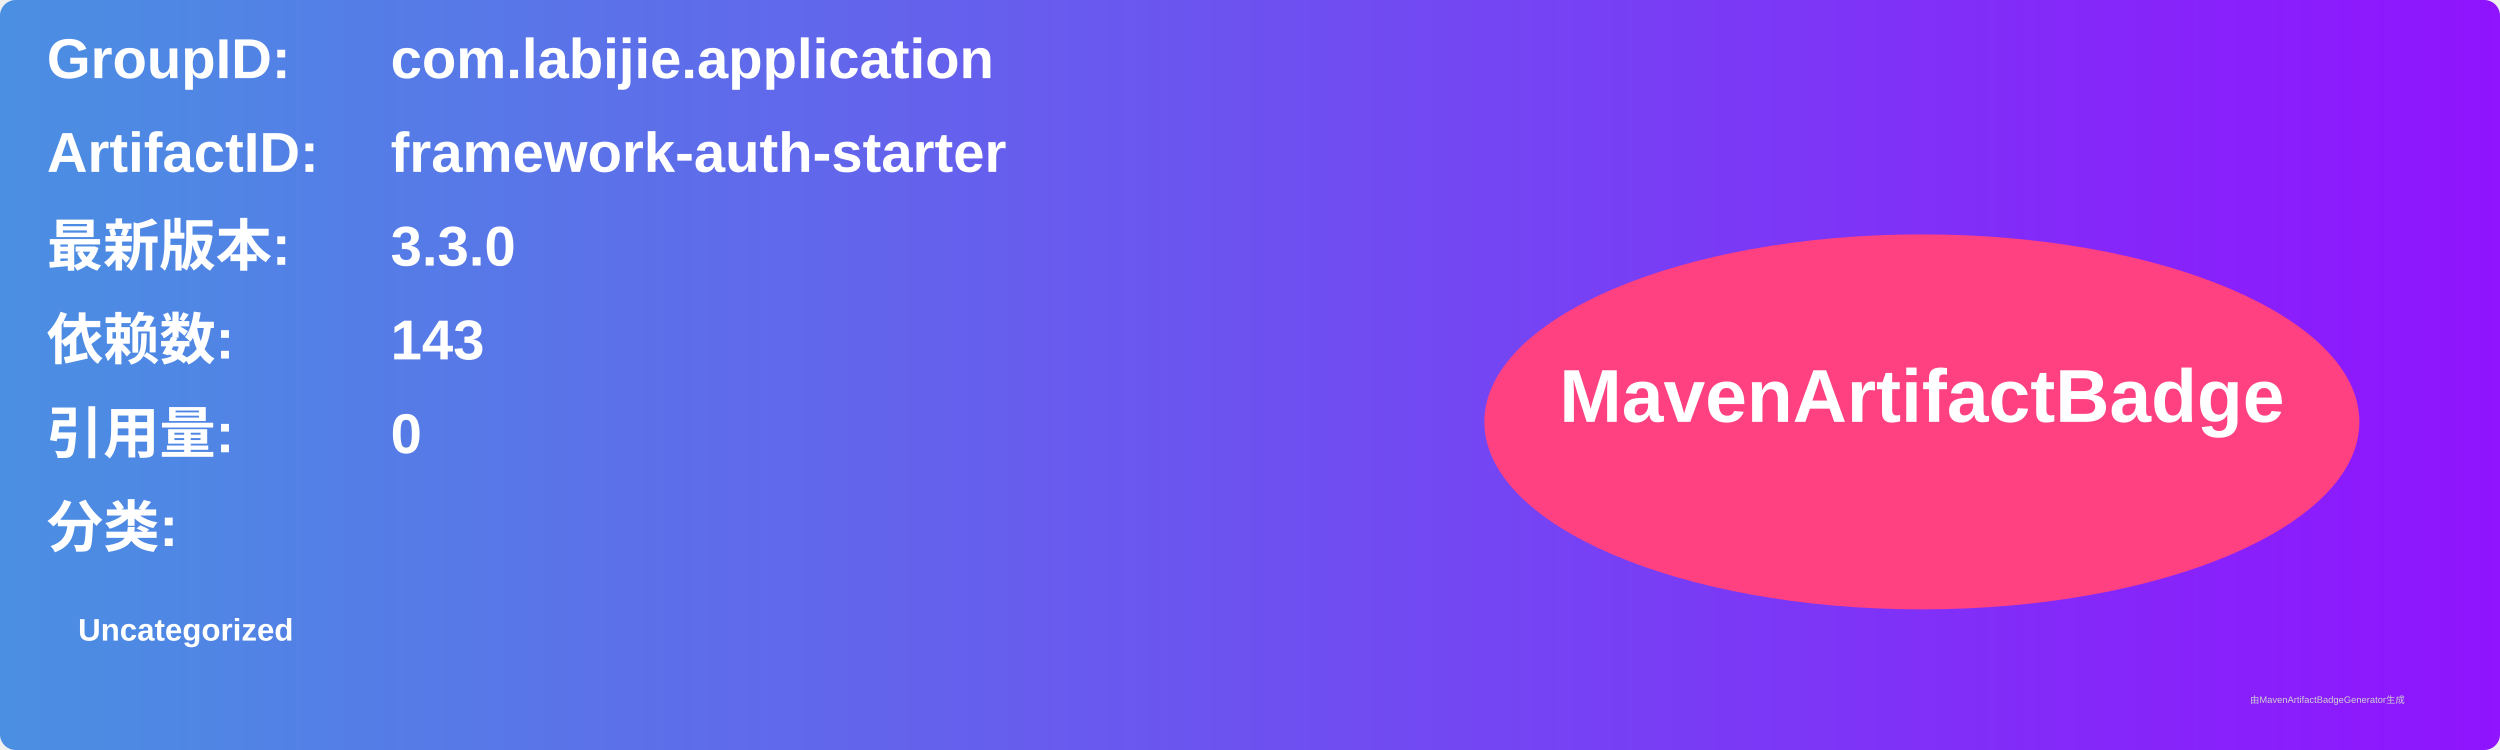
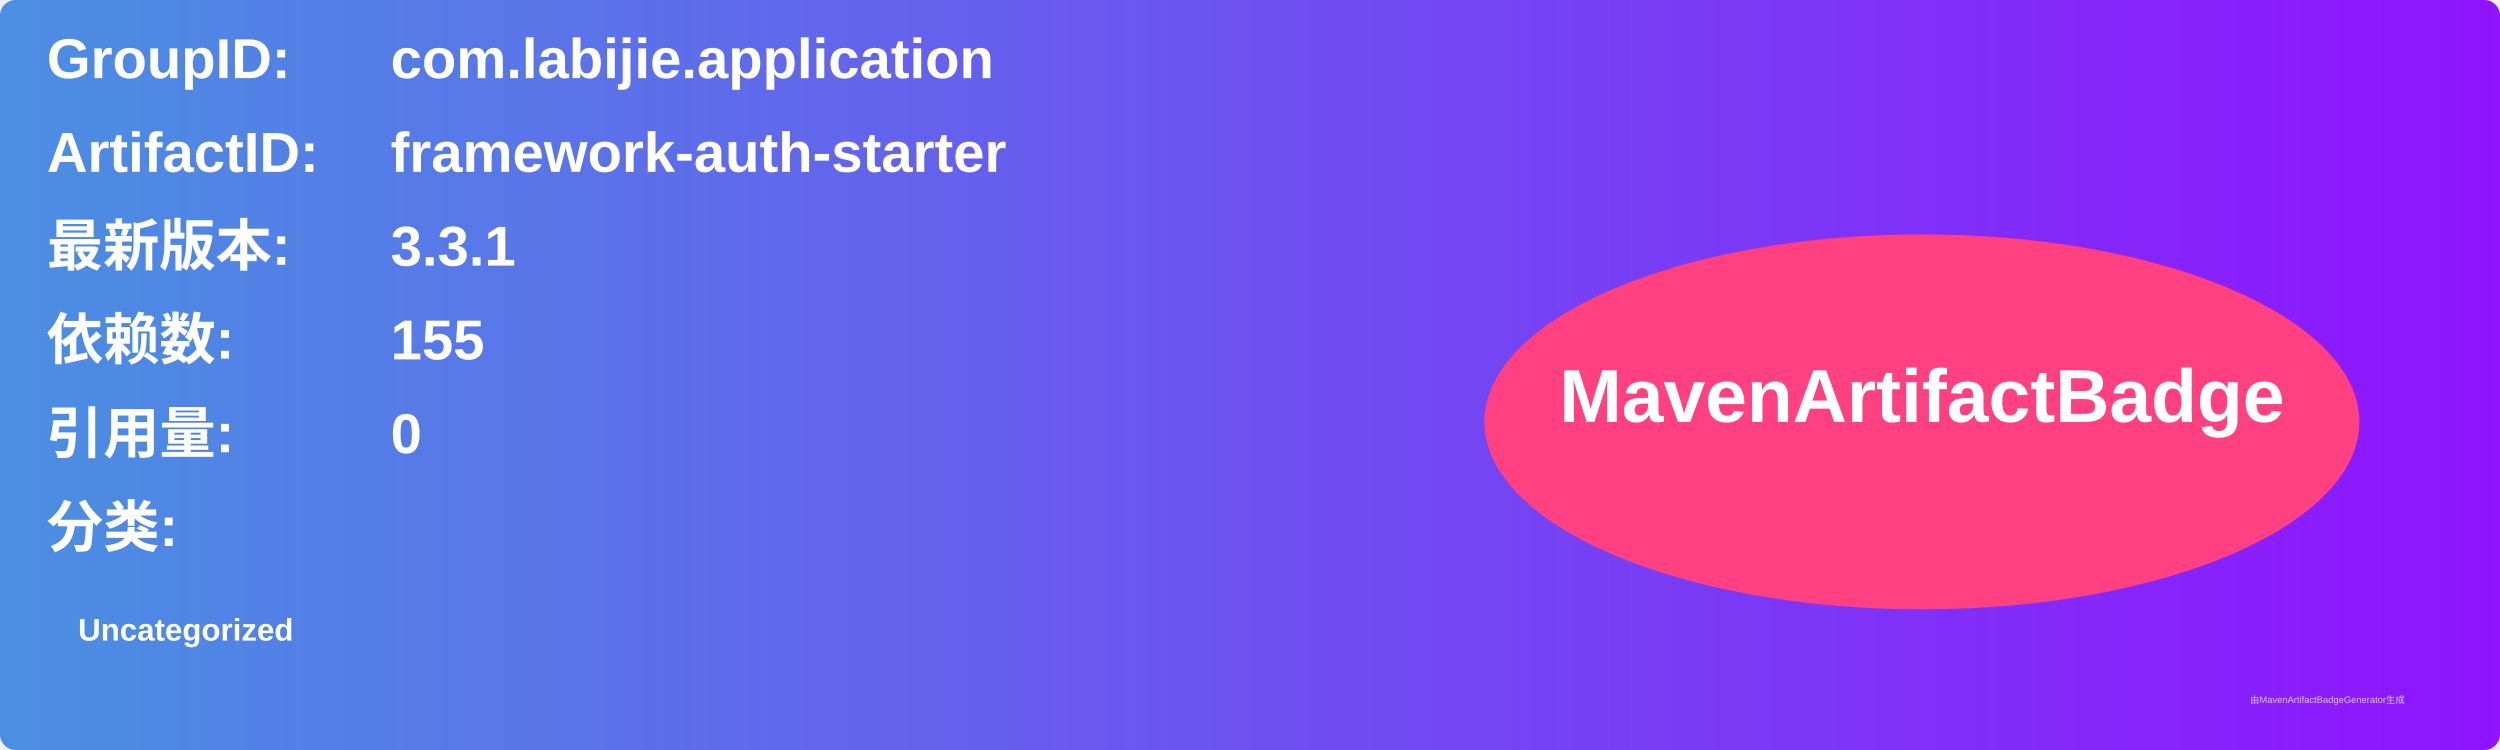
<svg xmlns="http://www.w3.org/2000/svg" width="800" height="240" viewBox="0 0 800 240">
  <linearGradient id="grad" x1="0%" y1="0%" x2="100%" y2="0%">
    <stop offset="0%" stop-color="#4a90e2" />
    <stop offset="100%" stop-color="#9013fe" />
  </linearGradient>
  <rect width="100%" height="100%" rx="5" ry="5" fill="url(#grad)" />
  <g transform="translate(15, 15)">
    <text x="0" y="10" font-family="Arial" font-size="18" fill="white" font-weight="bold" width="260">GroupID:</text>
    <text x="110" y="10" font-family="Arial" font-size="18" fill="white" font-weight="bold" width="460">com.labijie.application</text>
    <text x="0" y="40" font-family="Arial" font-size="18" fill="white" font-weight="bold" width="260">ArtifactID:</text>
    <text x="110" y="40" font-family="Arial" font-size="18" fill="white" font-weight="bold" width="460">framework-auth-starter</text>
    <text x="0" y="70" font-family="Arial" font-size="18" fill="white" font-weight="bold">最新版本:</text>
    <text x="110" y="70" font-family="Arial" font-size="18" fill="white" font-weight="bold">
-       <tspan font-weight="bold">3.3.0</tspan>
+       <tspan font-weight="bold">3.3.1</tspan>
    </text>
    <text x="0" y="100" font-family="Arial" font-size="18" fill="white" font-weight="bold">依赖数: </text>
    <text x="110" y="100" font-family="Arial" font-size="18" fill="white">
-       <tspan font-weight="bold">143</tspan>
+       <tspan font-weight="bold">155</tspan>
    </text>
    <text x="0" y="130" font-family="Arial" font-size="18" fill="white" font-weight="bold">引用量: </text>
    <text x="110" y="130" font-family="Arial" font-size="18" fill="white">
      <tspan font-weight="bold">0</tspan>
    </text>
    <text x="0" y="160" font-family="Arial" font-size="18" fill="white" font-weight="bold">分类:</text>
    <text x="10" y="190" font-family="Arial" font-size="10" fill="white">
      <tspan font-weight="bold">Uncategorized</tspan>
    </text>
    <ellipse cx="600" cy="120" rx="140" ry="60" fill="#ff4081" />
    <text x="600" y="120" text-anchor="middle" font-family="Arial" font-size="24" fill="white" font-weight="bold">MavenArtifactBadge</text>
  </g>
  <text x="720" y="225" font-family="Arial" font-size="3" fill="#d0d0d0">由MavenArtifactBadgeGenerator生成</text>
</svg>
